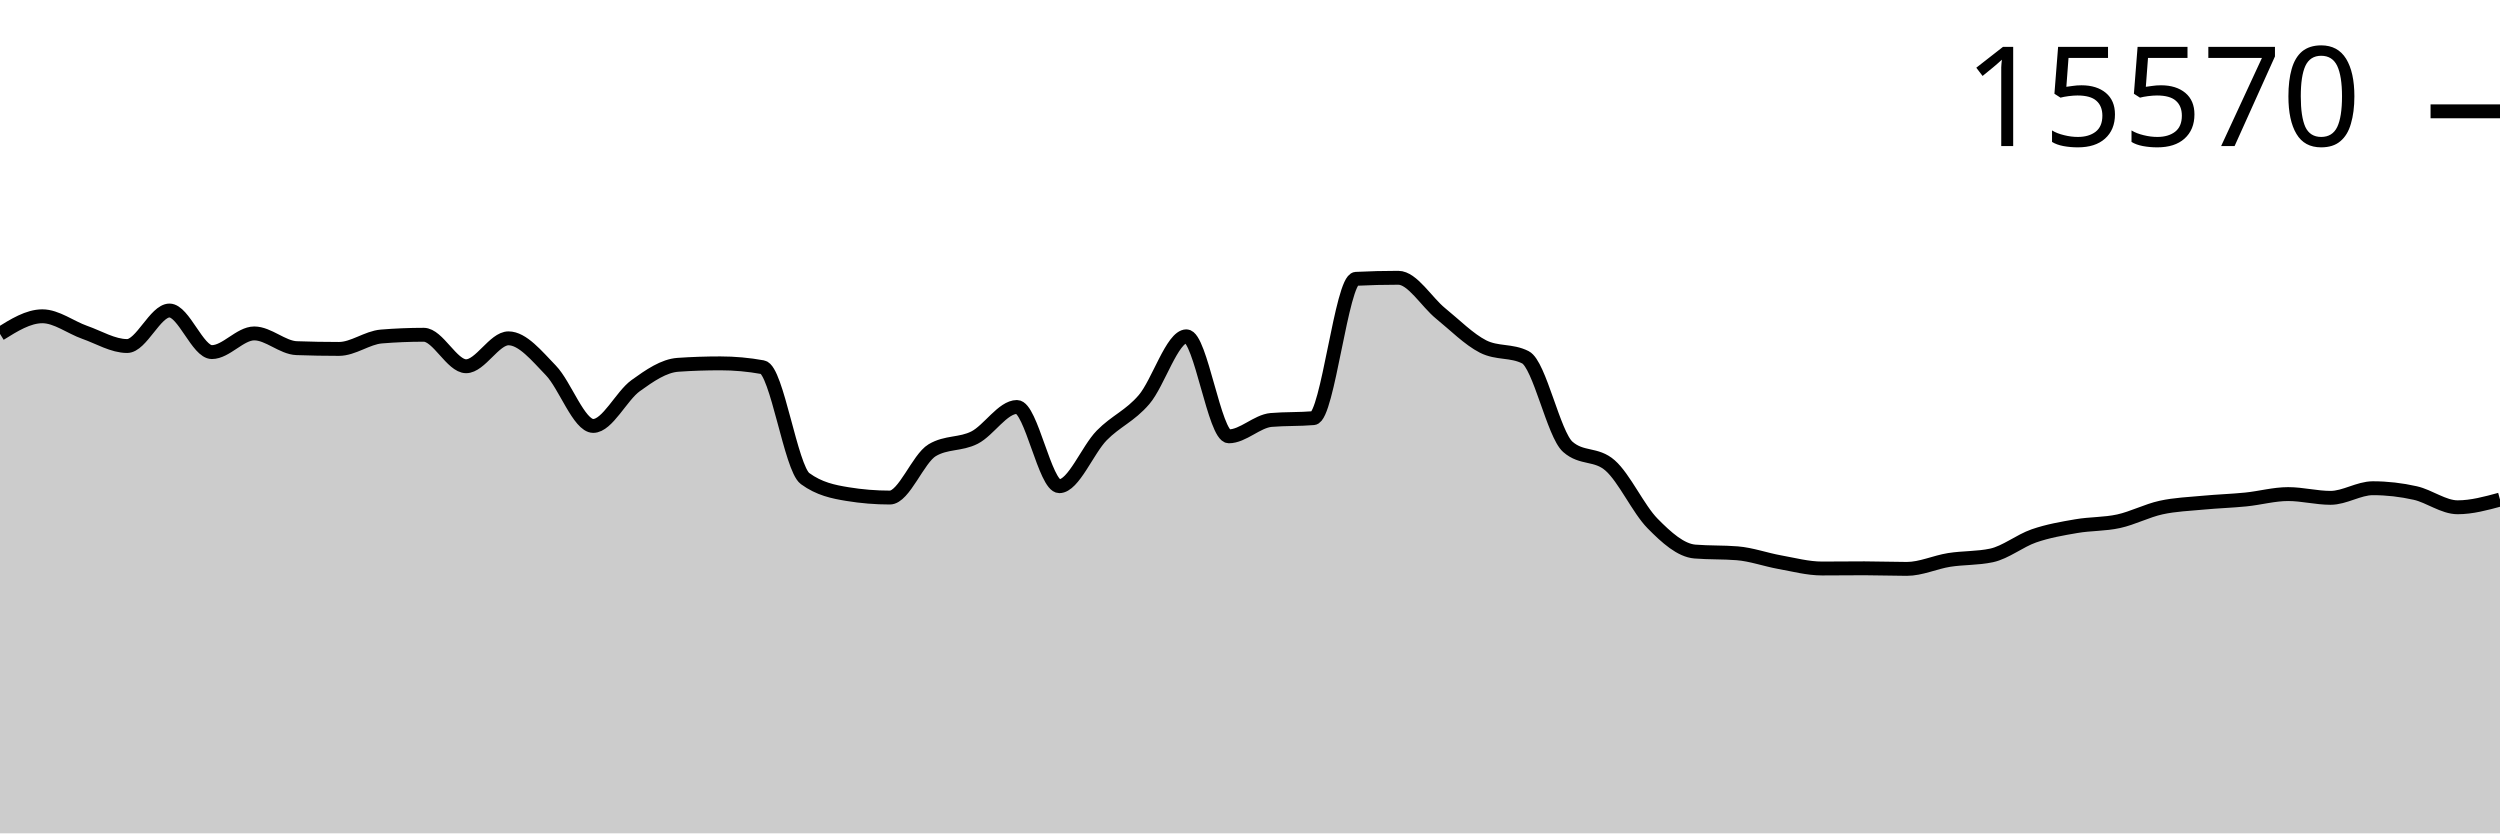
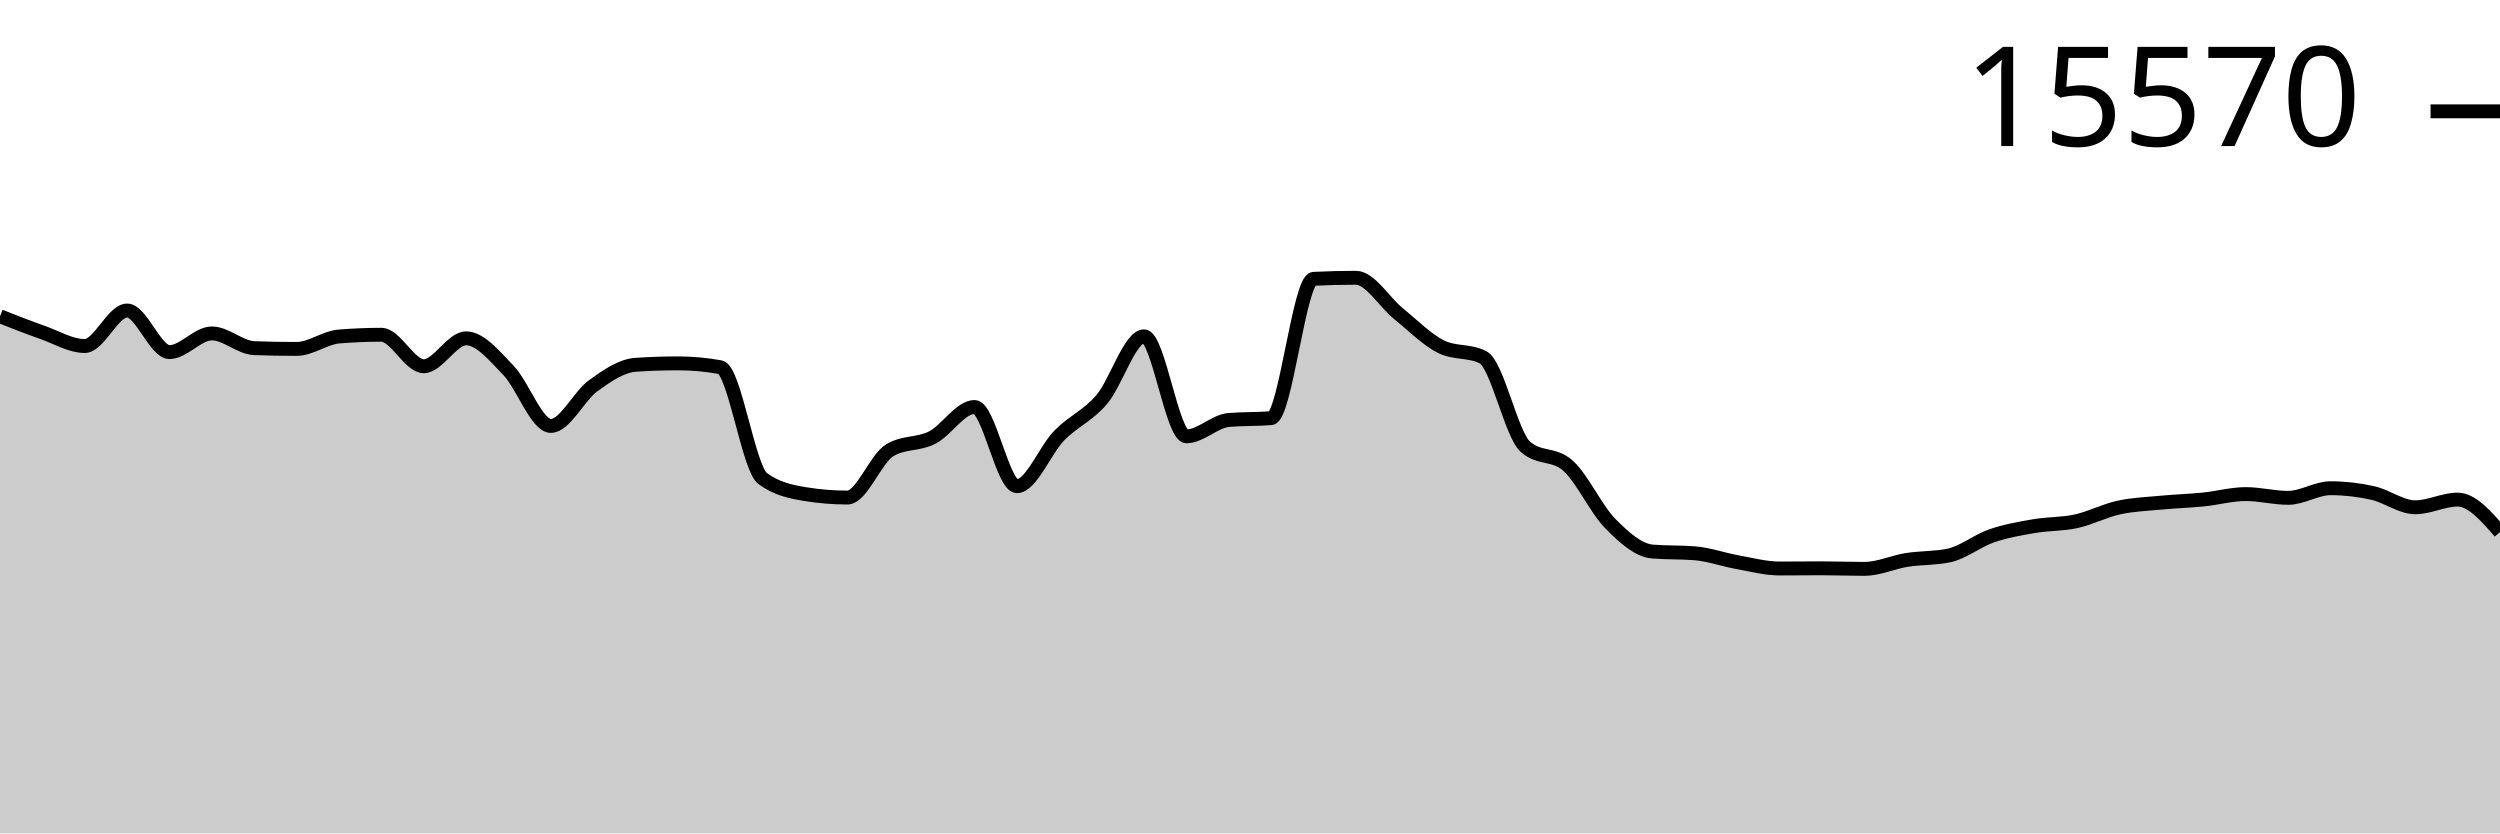
<svg xmlns="http://www.w3.org/2000/svg" viewBox="0 0 180 60">
  <g transform="translate(0,20)">
-     <path class="area" fill="rgba(0, 0, 0, 0.2)" d="M0,4.041C1.017,3.407,2.034,2.772,3.051,2.772C4.068,2.772,5.085,3.573,6.102,3.93C7.119,4.287,8.136,4.914,9.153,4.914C10.169,4.914,11.186,2.357,12.203,2.357C13.22,2.357,14.237,5.351,15.254,5.351C16.271,5.351,17.288,4.006,18.305,4.006C19.322,4.006,20.339,5.03,21.356,5.067C22.373,5.104,23.39,5.122,24.407,5.122C25.424,5.122,26.441,4.311,27.458,4.228C28.475,4.145,29.492,4.103,30.508,4.103C31.525,4.103,32.542,6.37,33.559,6.37C34.576,6.37,35.593,4.36,36.61,4.36C37.627,4.36,38.644,5.617,39.661,6.668C40.678,7.719,41.695,10.667,42.712,10.667C43.729,10.667,44.746,8.503,45.763,7.77C46.78,7.036,47.797,6.335,48.814,6.266C49.831,6.196,50.847,6.162,51.864,6.162C52.881,6.162,53.898,6.254,54.915,6.439C55.932,6.624,56.949,13.715,57.966,14.458C58.983,15.202,60,15.408,61.017,15.574C62.034,15.741,63.051,15.824,64.068,15.824C65.085,15.824,66.102,13.019,67.119,12.414C68.136,11.808,69.153,12.024,70.169,11.506C71.186,10.987,72.203,9.302,73.22,9.302C74.237,9.302,75.254,15.006,76.271,15.006C77.288,15.006,78.305,12.393,79.322,11.353C80.339,10.314,81.356,9.958,82.373,8.768C83.39,7.578,84.407,4.214,85.424,4.214C86.441,4.214,87.458,11.416,88.475,11.416C89.492,11.416,90.508,10.325,91.525,10.237C92.542,10.15,93.559,10.193,94.576,10.106C95.593,10.018,96.61,0.127,97.627,0.076C98.644,0.025,99.661,0,100.678,0C101.695,0,102.712,1.747,103.729,2.571C104.746,3.396,105.763,4.431,106.78,4.949C107.797,5.466,108.814,5.208,109.831,5.725C110.847,6.243,111.864,11.275,112.881,12.171C113.898,13.068,114.915,12.619,115.932,13.516C116.949,14.412,117.966,16.656,118.983,17.688C120,18.721,121.017,19.629,122.034,19.712C123.051,19.796,124.068,19.754,125.085,19.837C126.102,19.92,127.119,20.292,128.136,20.475C129.153,20.657,130.169,20.932,131.186,20.932C132.203,20.932,133.22,20.918,134.237,20.918C135.254,20.918,136.271,20.96,137.288,20.96C138.305,20.96,139.322,20.477,140.339,20.315C141.356,20.154,142.373,20.207,143.39,19.99C144.407,19.772,145.424,18.934,146.441,18.583C147.458,18.231,148.475,18.058,149.492,17.883C150.508,17.707,151.525,17.752,152.542,17.529C153.559,17.306,154.576,16.768,155.593,16.545C156.61,16.322,157.627,16.288,158.644,16.191C159.661,16.094,160.678,16.065,161.695,15.963C162.712,15.86,163.729,15.574,164.746,15.574C165.763,15.574,166.78,15.845,167.797,15.845C168.814,15.845,169.831,15.152,170.847,15.152C171.864,15.152,172.881,15.269,173.898,15.498C174.915,15.727,175.932,16.524,176.949,16.524C177.966,16.524,178.983,16.247,180,15.97L180,40C178.983,40,177.966,40,176.949,40C175.932,40,174.915,40,173.898,40C172.881,40,171.864,40,170.847,40C169.831,40,168.814,40,167.797,40C166.78,40,165.763,40,164.746,40C163.729,40,162.712,40,161.695,40C160.678,40,159.661,40,158.644,40C157.627,40,156.61,40,155.593,40C154.576,40,153.559,40,152.542,40C151.525,40,150.508,40,149.492,40C148.475,40,147.458,40,146.441,40C145.424,40,144.407,40,143.39,40C142.373,40,141.356,40,140.339,40C139.322,40,138.305,40,137.288,40C136.271,40,135.254,40,134.237,40C133.22,40,132.203,40,131.186,40C130.169,40,129.153,40,128.136,40C127.119,40,126.102,40,125.085,40C124.068,40,123.051,40,122.034,40C121.017,40,120,40,118.983,40C117.966,40,116.949,40,115.932,40C114.915,40,113.898,40,112.881,40C111.864,40,110.847,40,109.831,40C108.814,40,107.797,40,106.78,40C105.763,40,104.746,40,103.729,40C102.712,40,101.695,40,100.678,40C99.661,40,98.644,40,97.627,40C96.61,40,95.593,40,94.576,40C93.559,40,92.542,40,91.525,40C90.508,40,89.492,40,88.475,40C87.458,40,86.441,40,85.424,40C84.407,40,83.39,40,82.373,40C81.356,40,80.339,40,79.322,40C78.305,40,77.288,40,76.271,40C75.254,40,74.237,40,73.22,40C72.203,40,71.186,40,70.169,40C69.153,40,68.136,40,67.119,40C66.102,40,65.085,40,64.068,40C63.051,40,62.034,40,61.017,40C60,40,58.983,40,57.966,40C56.949,40,55.932,40,54.915,40C53.898,40,52.881,40,51.864,40C50.847,40,49.831,40,48.814,40C47.797,40,46.78,40,45.763,40C44.746,40,43.729,40,42.712,40C41.695,40,40.678,40,39.661,40C38.644,40,37.627,40,36.61,40C35.593,40,34.576,40,33.559,40C32.542,40,31.525,40,30.508,40C29.492,40,28.475,40,27.458,40C26.441,40,25.424,40,24.407,40C23.39,40,22.373,40,21.356,40C20.339,40,19.322,40,18.305,40C17.288,40,16.271,40,15.254,40C14.237,40,13.22,40,12.203,40C11.186,40,10.169,40,9.153,40C8.136,40,7.119,40,6.102,40C5.085,40,4.068,40,3.051,40C2.034,40,1.017,40,0,40Z" />
-     <path class="line" stroke="black" fill="none" d="M0,4.041C1.017,3.407,2.034,2.772,3.051,2.772C4.068,2.772,5.085,3.573,6.102,3.93C7.119,4.287,8.136,4.914,9.153,4.914C10.169,4.914,11.186,2.357,12.203,2.357C13.22,2.357,14.237,5.351,15.254,5.351C16.271,5.351,17.288,4.006,18.305,4.006C19.322,4.006,20.339,5.03,21.356,5.067C22.373,5.104,23.39,5.122,24.407,5.122C25.424,5.122,26.441,4.311,27.458,4.228C28.475,4.145,29.492,4.103,30.508,4.103C31.525,4.103,32.542,6.37,33.559,6.37C34.576,6.37,35.593,4.36,36.61,4.36C37.627,4.36,38.644,5.617,39.661,6.668C40.678,7.719,41.695,10.667,42.712,10.667C43.729,10.667,44.746,8.503,45.763,7.77C46.78,7.036,47.797,6.335,48.814,6.266C49.831,6.196,50.847,6.162,51.864,6.162C52.881,6.162,53.898,6.254,54.915,6.439C55.932,6.624,56.949,13.715,57.966,14.458C58.983,15.202,60,15.408,61.017,15.574C62.034,15.741,63.051,15.824,64.068,15.824C65.085,15.824,66.102,13.019,67.119,12.414C68.136,11.808,69.153,12.024,70.169,11.506C71.186,10.987,72.203,9.302,73.22,9.302C74.237,9.302,75.254,15.006,76.271,15.006C77.288,15.006,78.305,12.393,79.322,11.353C80.339,10.314,81.356,9.958,82.373,8.768C83.39,7.578,84.407,4.214,85.424,4.214C86.441,4.214,87.458,11.416,88.475,11.416C89.492,11.416,90.508,10.325,91.525,10.237C92.542,10.15,93.559,10.193,94.576,10.106C95.593,10.018,96.61,0.127,97.627,0.076C98.644,0.025,99.661,0,100.678,0C101.695,0,102.712,1.747,103.729,2.571C104.746,3.396,105.763,4.431,106.78,4.949C107.797,5.466,108.814,5.208,109.831,5.725C110.847,6.243,111.864,11.275,112.881,12.171C113.898,13.068,114.915,12.619,115.932,13.516C116.949,14.412,117.966,16.656,118.983,17.688C120,18.721,121.017,19.629,122.034,19.712C123.051,19.796,124.068,19.754,125.085,19.837C126.102,19.92,127.119,20.292,128.136,20.475C129.153,20.657,130.169,20.932,131.186,20.932C132.203,20.932,133.22,20.918,134.237,20.918C135.254,20.918,136.271,20.96,137.288,20.96C138.305,20.96,139.322,20.477,140.339,20.315C141.356,20.154,142.373,20.207,143.39,19.99C144.407,19.772,145.424,18.934,146.441,18.583C147.458,18.231,148.475,18.058,149.492,17.883C150.508,17.707,151.525,17.752,152.542,17.529C153.559,17.306,154.576,16.768,155.593,16.545C156.61,16.322,157.627,16.288,158.644,16.191C159.661,16.094,160.678,16.065,161.695,15.963C162.712,15.86,163.729,15.574,164.746,15.574C165.763,15.574,166.78,15.845,167.797,15.845C168.814,15.845,169.831,15.152,170.847,15.152C171.864,15.152,172.881,15.269,173.898,15.498C174.915,15.727,175.932,16.524,176.949,16.524C177.966,16.524,178.983,16.247,180,15.97" />
+     <path class="area" fill="rgba(0, 0, 0, 0.2)" d="M0,2.772C1.017,3.173,2.034,3.573,3.051,3.93C4.068,4.287,5.085,4.914,6.102,4.914C7.119,4.914,8.136,2.357,9.153,2.357C10.169,2.357,11.186,5.351,12.203,5.351C13.22,5.351,14.237,4.006,15.254,4.006C16.271,4.006,17.288,5.03,18.305,5.067C19.322,5.104,20.339,5.122,21.356,5.122C22.373,5.122,23.39,4.311,24.407,4.228C25.424,4.145,26.441,4.103,27.458,4.103C28.475,4.103,29.492,6.37,30.508,6.37C31.525,6.37,32.542,4.36,33.559,4.36C34.576,4.36,35.593,5.617,36.61,6.668C37.627,7.719,38.644,10.667,39.661,10.667C40.678,10.667,41.695,8.503,42.712,7.77C43.729,7.036,44.746,6.335,45.763,6.266C46.78,6.196,47.797,6.162,48.814,6.162C49.831,6.162,50.847,6.254,51.864,6.439C52.881,6.624,53.898,13.715,54.915,14.458C55.932,15.202,56.949,15.408,57.966,15.574C58.983,15.741,60,15.824,61.017,15.824C62.034,15.824,63.051,13.019,64.068,12.414C65.085,11.808,66.102,12.024,67.119,11.506C68.136,10.987,69.153,9.302,70.169,9.302C71.186,9.302,72.203,15.006,73.22,15.006C74.237,15.006,75.254,12.393,76.271,11.353C77.288,10.314,78.305,9.958,79.322,8.768C80.339,7.578,81.356,4.214,82.373,4.214C83.39,4.214,84.407,11.416,85.424,11.416C86.441,11.416,87.458,10.325,88.475,10.237C89.492,10.15,90.508,10.193,91.525,10.106C92.542,10.018,93.559,0.127,94.576,0.076C95.593,0.025,96.61,0,97.627,0C98.644,0,99.661,1.747,100.678,2.571C101.695,3.396,102.712,4.431,103.729,4.949C104.746,5.466,105.763,5.208,106.78,5.725C107.797,6.243,108.814,11.275,109.831,12.171C110.847,13.068,111.864,12.619,112.881,13.516C113.898,14.412,114.915,16.656,115.932,17.688C116.949,18.721,117.966,19.629,118.983,19.712C120,19.796,121.017,19.754,122.034,19.837C123.051,19.92,124.068,20.292,125.085,20.475C126.102,20.657,127.119,20.932,128.136,20.932C129.153,20.932,130.169,20.918,131.186,20.918C132.203,20.918,133.22,20.96,134.237,20.96C135.254,20.96,136.271,20.477,137.288,20.315C138.305,20.154,139.322,20.207,140.339,19.99C141.356,19.772,142.373,18.934,143.39,18.583C144.407,18.231,145.424,18.058,146.441,17.883C147.458,17.707,148.475,17.752,149.492,17.529C150.508,17.306,151.525,16.768,152.542,16.545C153.559,16.322,154.576,16.288,155.593,16.191C156.61,16.094,157.627,16.065,158.644,15.963C159.661,15.86,160.678,15.574,161.695,15.574C162.712,15.574,163.729,15.845,164.746,15.845C165.763,15.845,166.78,15.152,167.797,15.152C168.814,15.152,169.831,15.269,170.847,15.498C171.864,15.727,172.881,16.524,173.898,16.524C174.915,16.524,175.932,15.97,176.949,15.97C177.966,15.97,178.983,17.137,180,18.305L180,40C178.983,40,177.966,40,176.949,40C175.932,40,174.915,40,173.898,40C172.881,40,171.864,40,170.847,40C169.831,40,168.814,40,167.797,40C166.78,40,165.763,40,164.746,40C163.729,40,162.712,40,161.695,40C160.678,40,159.661,40,158.644,40C157.627,40,156.61,40,155.593,40C154.576,40,153.559,40,152.542,40C151.525,40,150.508,40,149.492,40C148.475,40,147.458,40,146.441,40C145.424,40,144.407,40,143.39,40C142.373,40,141.356,40,140.339,40C139.322,40,138.305,40,137.288,40C136.271,40,135.254,40,134.237,40C133.22,40,132.203,40,131.186,40C130.169,40,129.153,40,128.136,40C127.119,40,126.102,40,125.085,40C124.068,40,123.051,40,122.034,40C121.017,40,120,40,118.983,40C117.966,40,116.949,40,115.932,40C114.915,40,113.898,40,112.881,40C111.864,40,110.847,40,109.831,40C108.814,40,107.797,40,106.78,40C105.763,40,104.746,40,103.729,40C102.712,40,101.695,40,100.678,40C99.661,40,98.644,40,97.627,40C96.61,40,95.593,40,94.576,40C93.559,40,92.542,40,91.525,40C90.508,40,89.492,40,88.475,40C87.458,40,86.441,40,85.424,40C84.407,40,83.39,40,82.373,40C81.356,40,80.339,40,79.322,40C78.305,40,77.288,40,76.271,40C75.254,40,74.237,40,73.22,40C72.203,40,71.186,40,70.169,40C69.153,40,68.136,40,67.119,40C66.102,40,65.085,40,64.068,40C63.051,40,62.034,40,61.017,40C60,40,58.983,40,57.966,40C56.949,40,55.932,40,54.915,40C53.898,40,52.881,40,51.864,40C50.847,40,49.831,40,48.814,40C47.797,40,46.78,40,45.763,40C44.746,40,43.729,40,42.712,40C41.695,40,40.678,40,39.661,40C38.644,40,37.627,40,36.61,40C35.593,40,34.576,40,33.559,40C32.542,40,31.525,40,30.508,40C29.492,40,28.475,40,27.458,40C26.441,40,25.424,40,24.407,40C23.39,40,22.373,40,21.356,40C20.339,40,19.322,40,18.305,40C17.288,40,16.271,40,15.254,40C14.237,40,13.22,40,12.203,40C11.186,40,10.169,40,9.153,40C8.136,40,7.119,40,6.102,40C5.085,40,4.068,40,3.051,40C2.034,40,1.017,40,0,40Z" />
+     <path class="line" stroke="black" fill="none" d="M0,2.772C1.017,3.173,2.034,3.573,3.051,3.93C4.068,4.287,5.085,4.914,6.102,4.914C7.119,4.914,8.136,2.357,9.153,2.357C10.169,2.357,11.186,5.351,12.203,5.351C13.22,5.351,14.237,4.006,15.254,4.006C16.271,4.006,17.288,5.03,18.305,5.067C19.322,5.104,20.339,5.122,21.356,5.122C22.373,5.122,23.39,4.311,24.407,4.228C25.424,4.145,26.441,4.103,27.458,4.103C28.475,4.103,29.492,6.37,30.508,6.37C31.525,6.37,32.542,4.36,33.559,4.36C34.576,4.36,35.593,5.617,36.61,6.668C37.627,7.719,38.644,10.667,39.661,10.667C40.678,10.667,41.695,8.503,42.712,7.77C43.729,7.036,44.746,6.335,45.763,6.266C46.78,6.196,47.797,6.162,48.814,6.162C49.831,6.162,50.847,6.254,51.864,6.439C52.881,6.624,53.898,13.715,54.915,14.458C55.932,15.202,56.949,15.408,57.966,15.574C58.983,15.741,60,15.824,61.017,15.824C62.034,15.824,63.051,13.019,64.068,12.414C65.085,11.808,66.102,12.024,67.119,11.506C68.136,10.987,69.153,9.302,70.169,9.302C71.186,9.302,72.203,15.006,73.22,15.006C74.237,15.006,75.254,12.393,76.271,11.353C77.288,10.314,78.305,9.958,79.322,8.768C80.339,7.578,81.356,4.214,82.373,4.214C83.39,4.214,84.407,11.416,85.424,11.416C86.441,11.416,87.458,10.325,88.475,10.237C89.492,10.15,90.508,10.193,91.525,10.106C92.542,10.018,93.559,0.127,94.576,0.076C95.593,0.025,96.61,0,97.627,0C98.644,0,99.661,1.747,100.678,2.571C101.695,3.396,102.712,4.431,103.729,4.949C104.746,5.466,105.763,5.208,106.78,5.725C107.797,6.243,108.814,11.275,109.831,12.171C110.847,13.068,111.864,12.619,112.881,13.516C113.898,14.412,114.915,16.656,115.932,17.688C116.949,18.721,117.966,19.629,118.983,19.712C120,19.796,121.017,19.754,122.034,19.837C123.051,19.92,124.068,20.292,125.085,20.475C126.102,20.657,127.119,20.932,128.136,20.932C129.153,20.932,130.169,20.918,131.186,20.918C132.203,20.918,133.22,20.96,134.237,20.96C135.254,20.96,136.271,20.477,137.288,20.315C138.305,20.154,139.322,20.207,140.339,19.99C141.356,19.772,142.373,18.934,143.39,18.583C144.407,18.231,145.424,18.058,146.441,17.883C147.458,17.707,148.475,17.752,149.492,17.529C150.508,17.306,151.525,16.768,152.542,16.545C153.559,16.322,154.576,16.288,155.593,16.191C156.61,16.094,157.627,16.065,158.644,15.963C159.661,15.86,160.678,15.574,161.695,15.574C162.712,15.574,163.729,15.845,164.746,15.845C165.763,15.845,166.78,15.152,167.797,15.152C168.814,15.152,169.831,15.269,170.847,15.498C171.864,15.727,172.881,16.524,173.898,16.524C174.915,16.524,175.932,15.97,176.949,15.97C177.966,15.97,178.983,17.137,180,18.305" />
    <path class="axis-ceiling" stroke-width="1" stroke="black" fill="none" d="M175,-11.984L180,-11.984" />
    <text class="axis-ceiling-label" font-family="sans-serif" text-anchor="end" font-size="10px" x="170" y="-9.484">15570</text>
  </g>
</svg>
